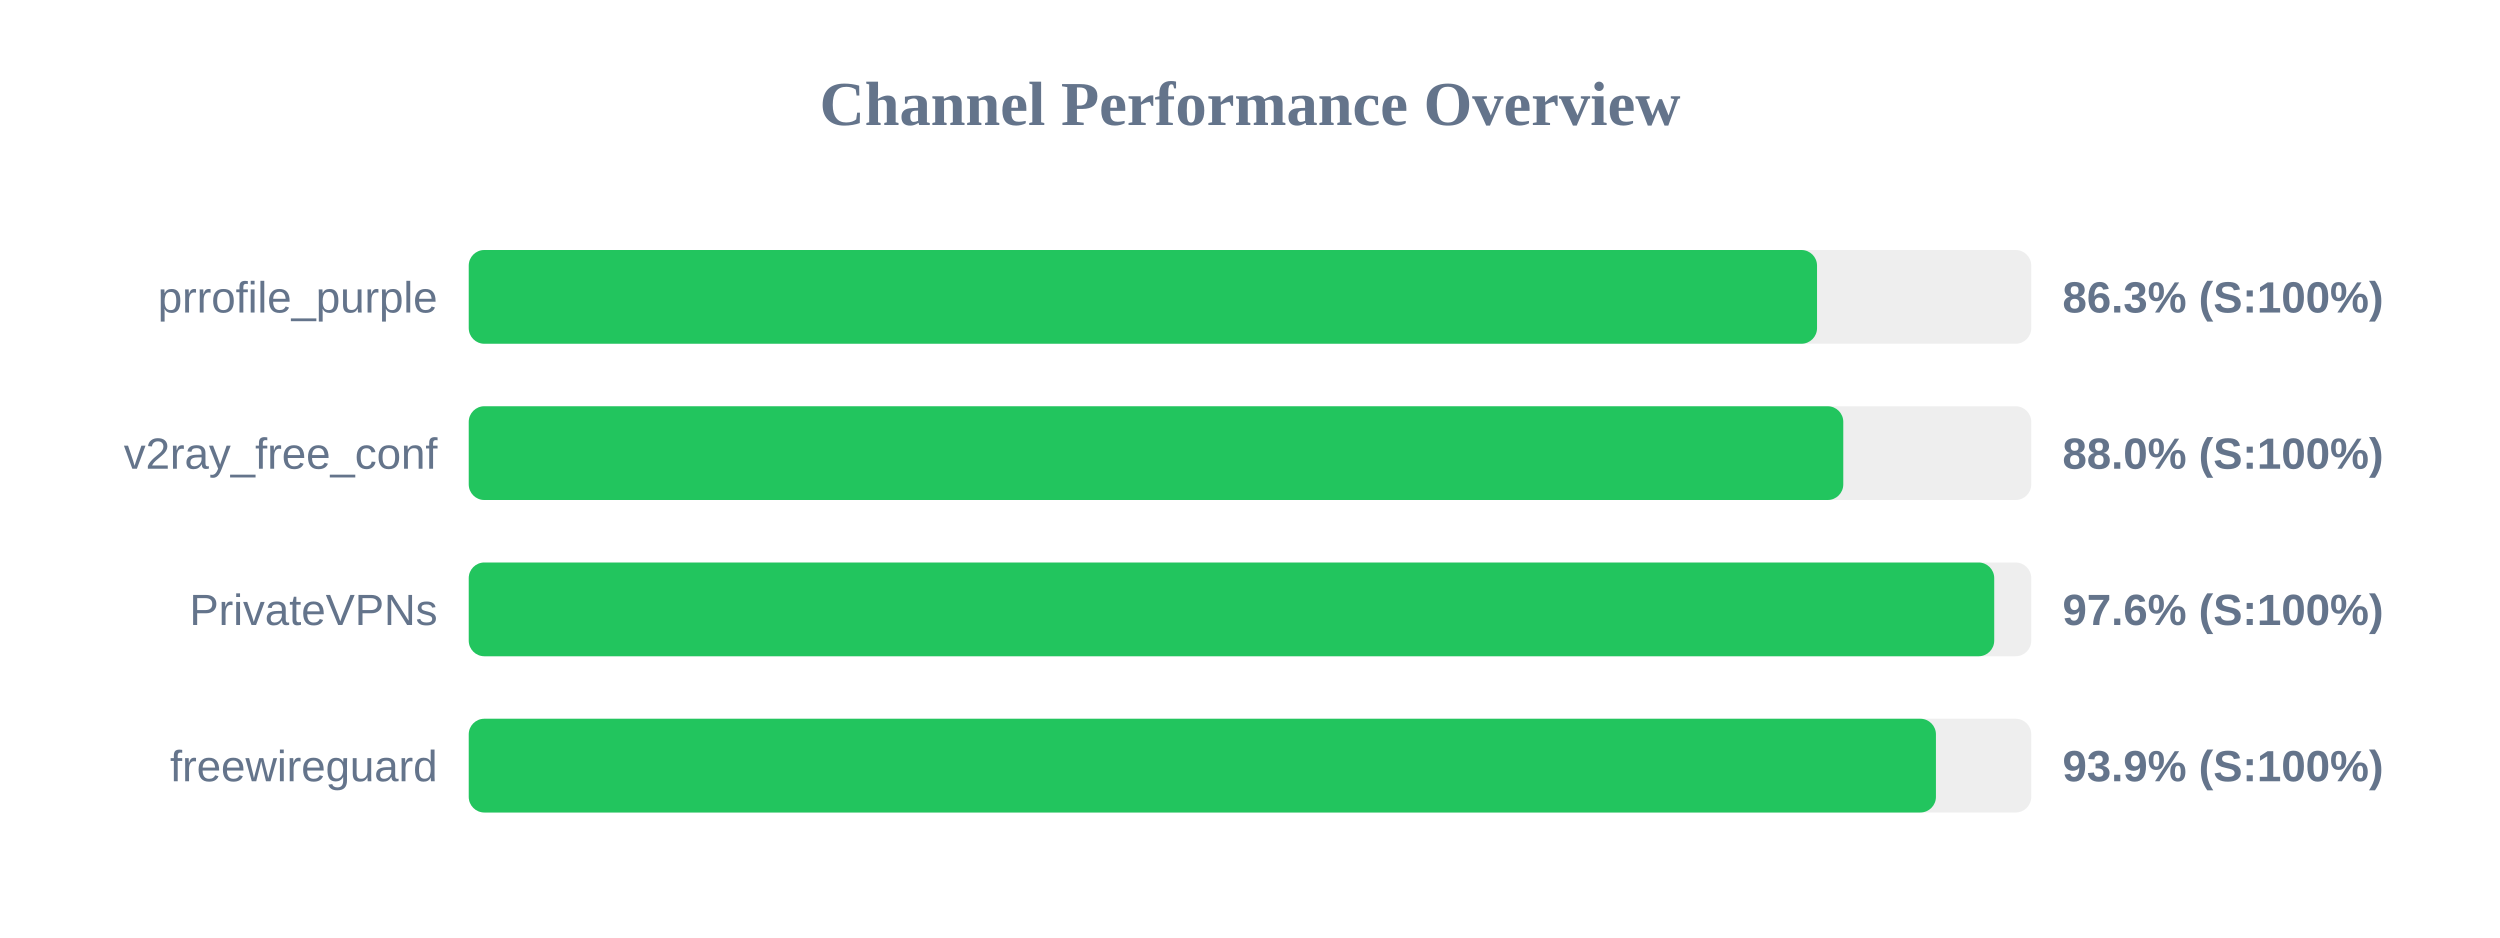
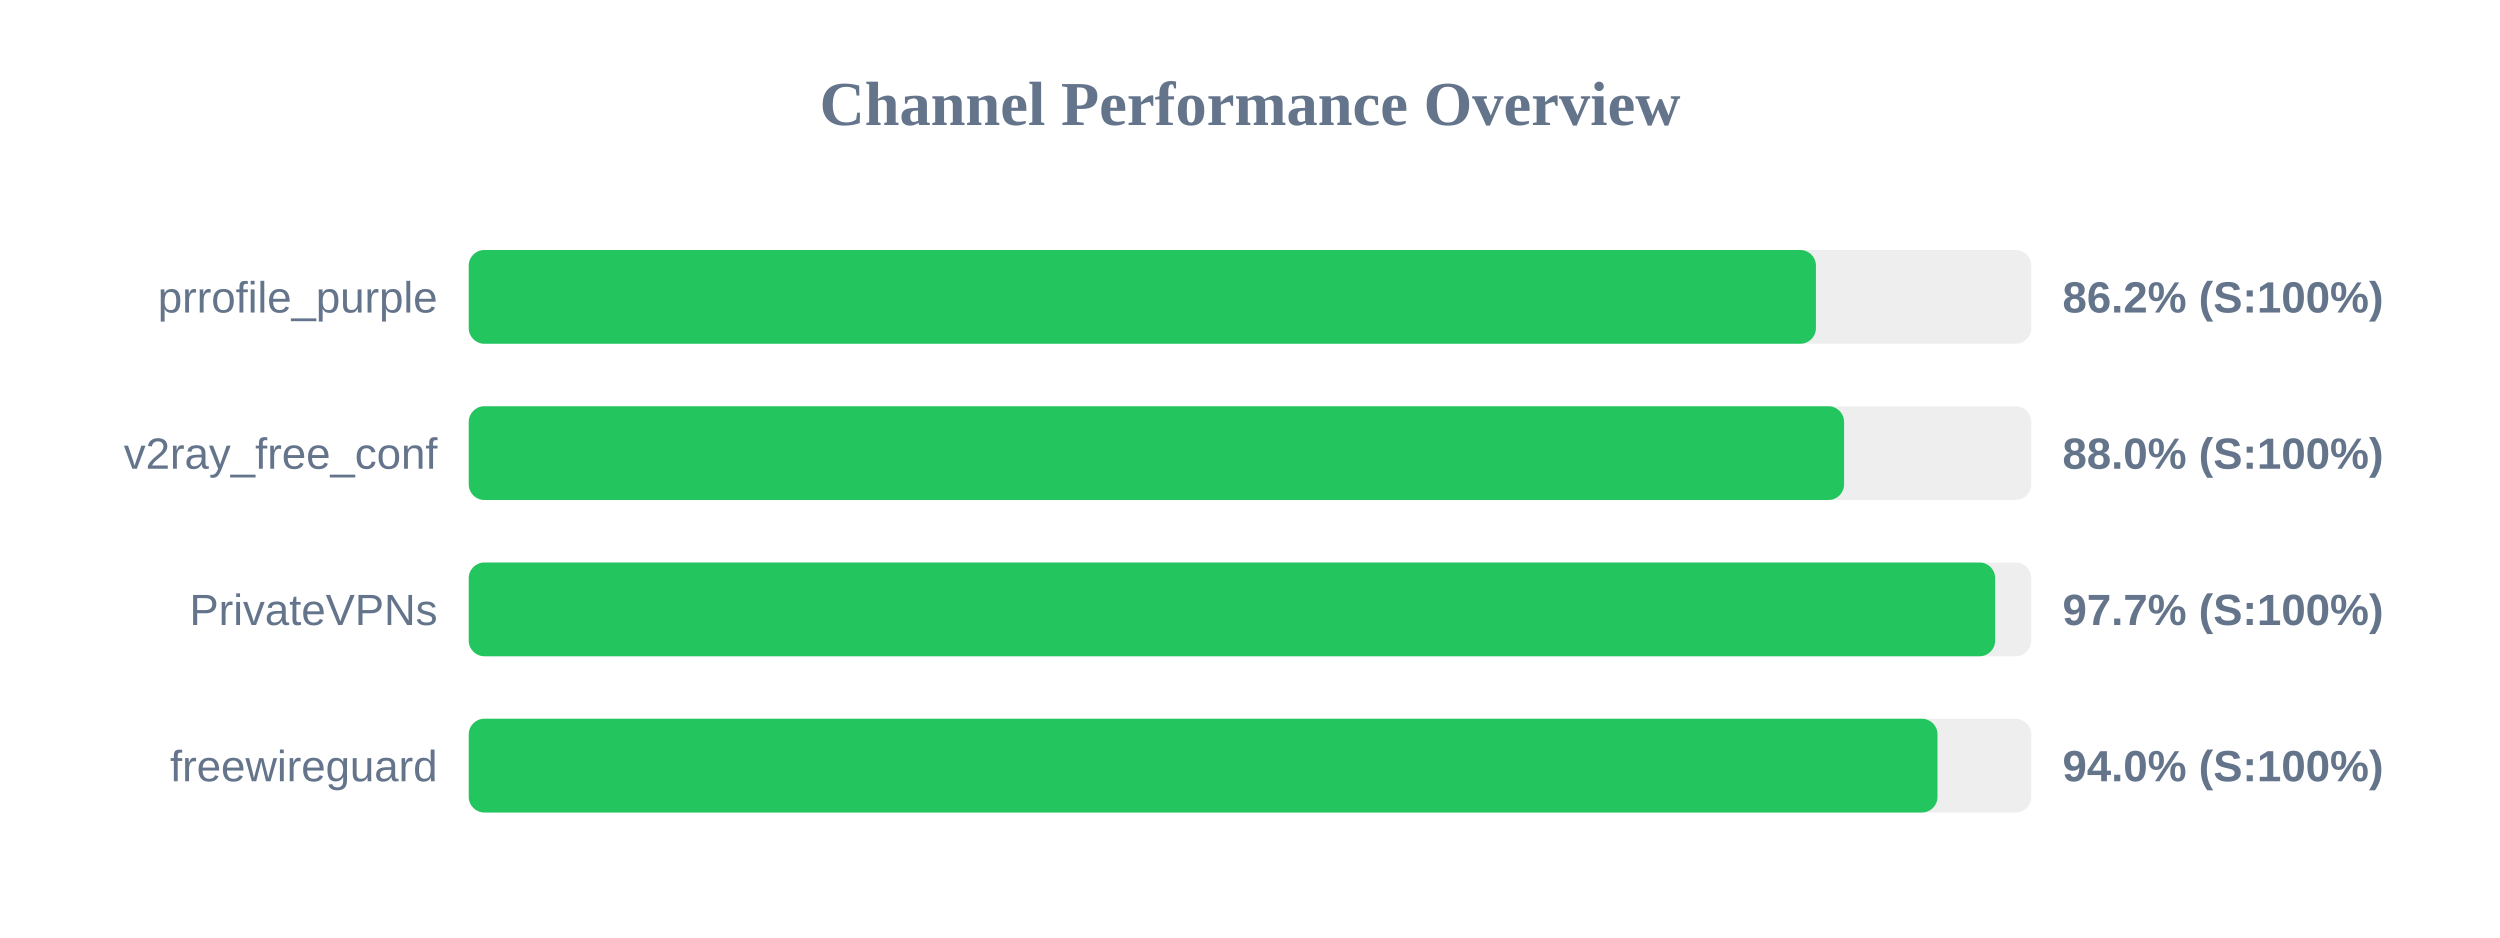
<svg xmlns="http://www.w3.org/2000/svg" width="800" height="300" version="1.1">
  <style>
        .row { font: 14px Arial; fill: #64748b; }
        .score { font: bold 14px Arial; fill: #64748b; }
    </style>
  <text x="400" y="40" text-anchor="middle" font-size="20px" font-weight="bold" fill="#64748b">Channel Performance Overview</text>
  <rect x="150" y="80" width="500" height="30" fill="#eee" rx="5" />
-   <rect x="150" y="80" width="431.45" height="30" fill="#22c55e" rx="5" />
+   <rect x="150" y="80" width="431.1" height="30" fill="#22c55e" rx="5" />
  <text x="140" y="100" text-anchor="end" class="row">prrofile_purple</text>
-   <text x="660" y="100" text-anchor="start" class="score">86.3% (S:100%)</text>
+   <text x="660" y="100" text-anchor="start" class="score">86.2% (S:100%)</text>
  <rect x="150" y="130" width="500" height="30" fill="#eee" rx="5" />
-   <rect x="150" y="130" width="439.85" height="30" fill="#22c55e" rx="5" />
+   <rect x="150" y="130" width="440.1" height="30" fill="#22c55e" rx="5" />
  <text x="140" y="150" text-anchor="end" class="row">v2ray_free_conf</text>
  <text x="660" y="150" text-anchor="start" class="score">88.0% (S:100%)</text>
  <rect x="150" y="180" width="500" height="30" fill="#eee" rx="5" />
-   <rect x="150" y="180" width="488.15" height="30" fill="#22c55e" rx="5" />
+   <rect x="150" y="180" width="488.45" height="30" fill="#22c55e" rx="5" />
  <text x="140" y="200" text-anchor="end" class="row">PrivateVPNs</text>
-   <text x="660" y="200" text-anchor="start" class="score">97.6% (S:100%)</text>
+   <text x="660" y="200" text-anchor="start" class="score">97.7% (S:100%)</text>
  <rect x="150" y="230" width="500" height="30" fill="#eee" rx="5" />
-   <rect x="150" y="230" width="469.5" height="30" fill="#22c55e" rx="5" />
+   <rect x="150" y="230" width="470.0" height="30" fill="#22c55e" rx="5" />
  <text x="140" y="250" text-anchor="end" class="row">freewireguard</text>
-   <text x="660" y="250" text-anchor="start" class="score">93.9% (S:100%)</text>
+   <text x="660" y="250" text-anchor="start" class="score">94.0% (S:100%)</text>
</svg>
